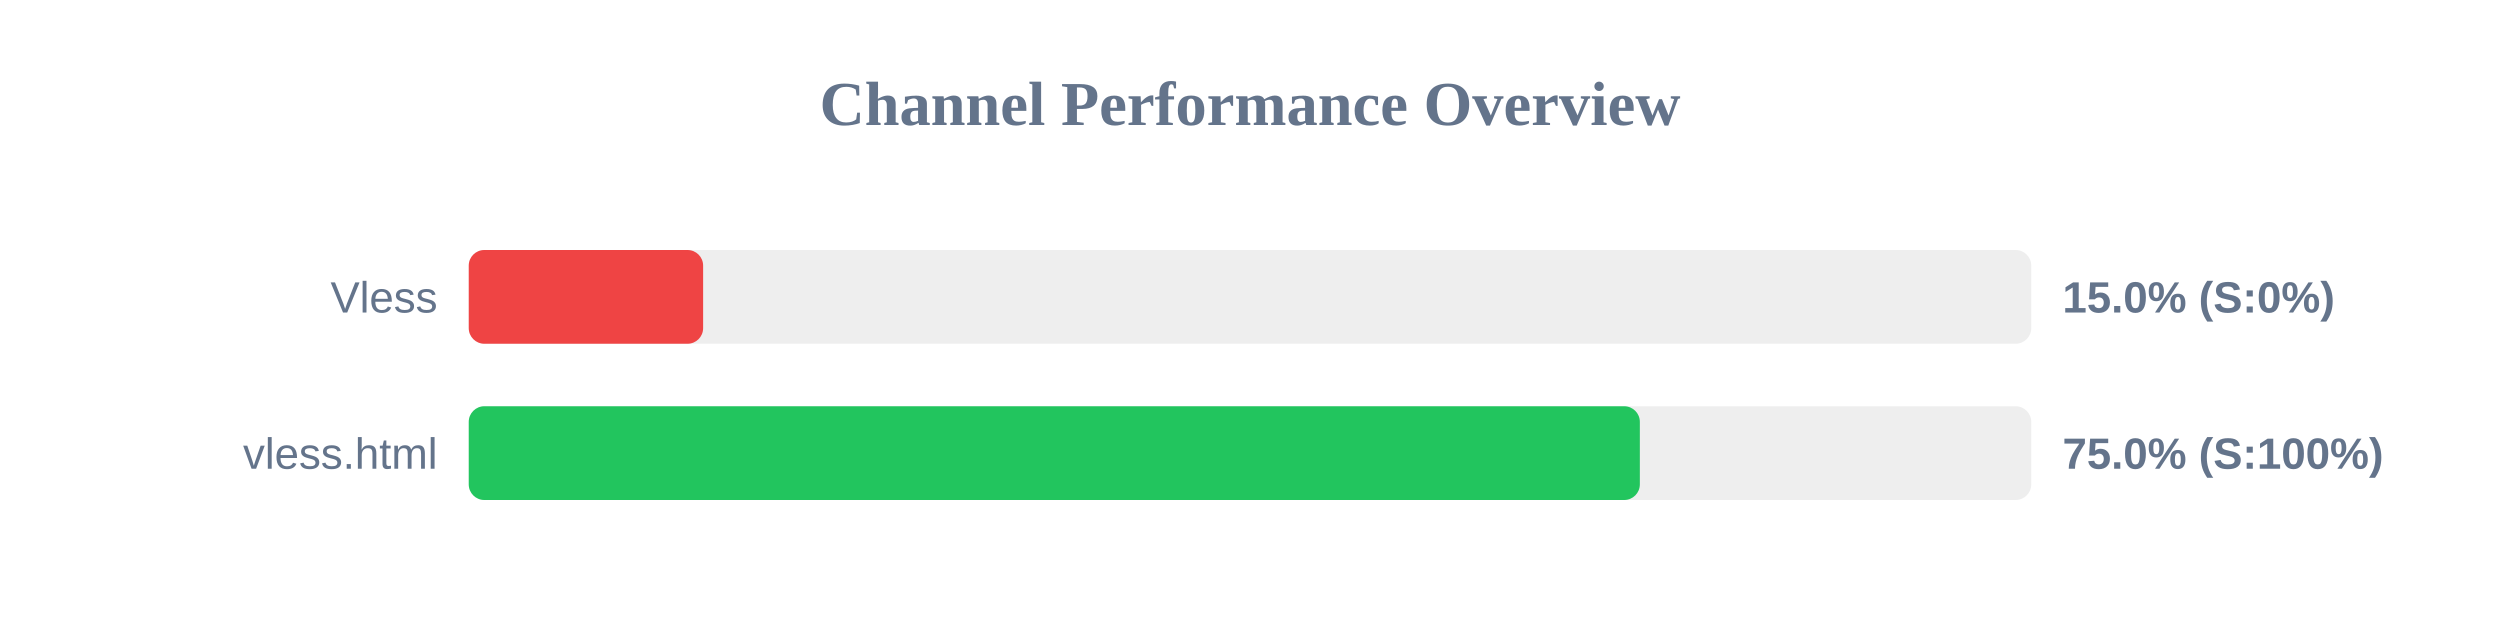
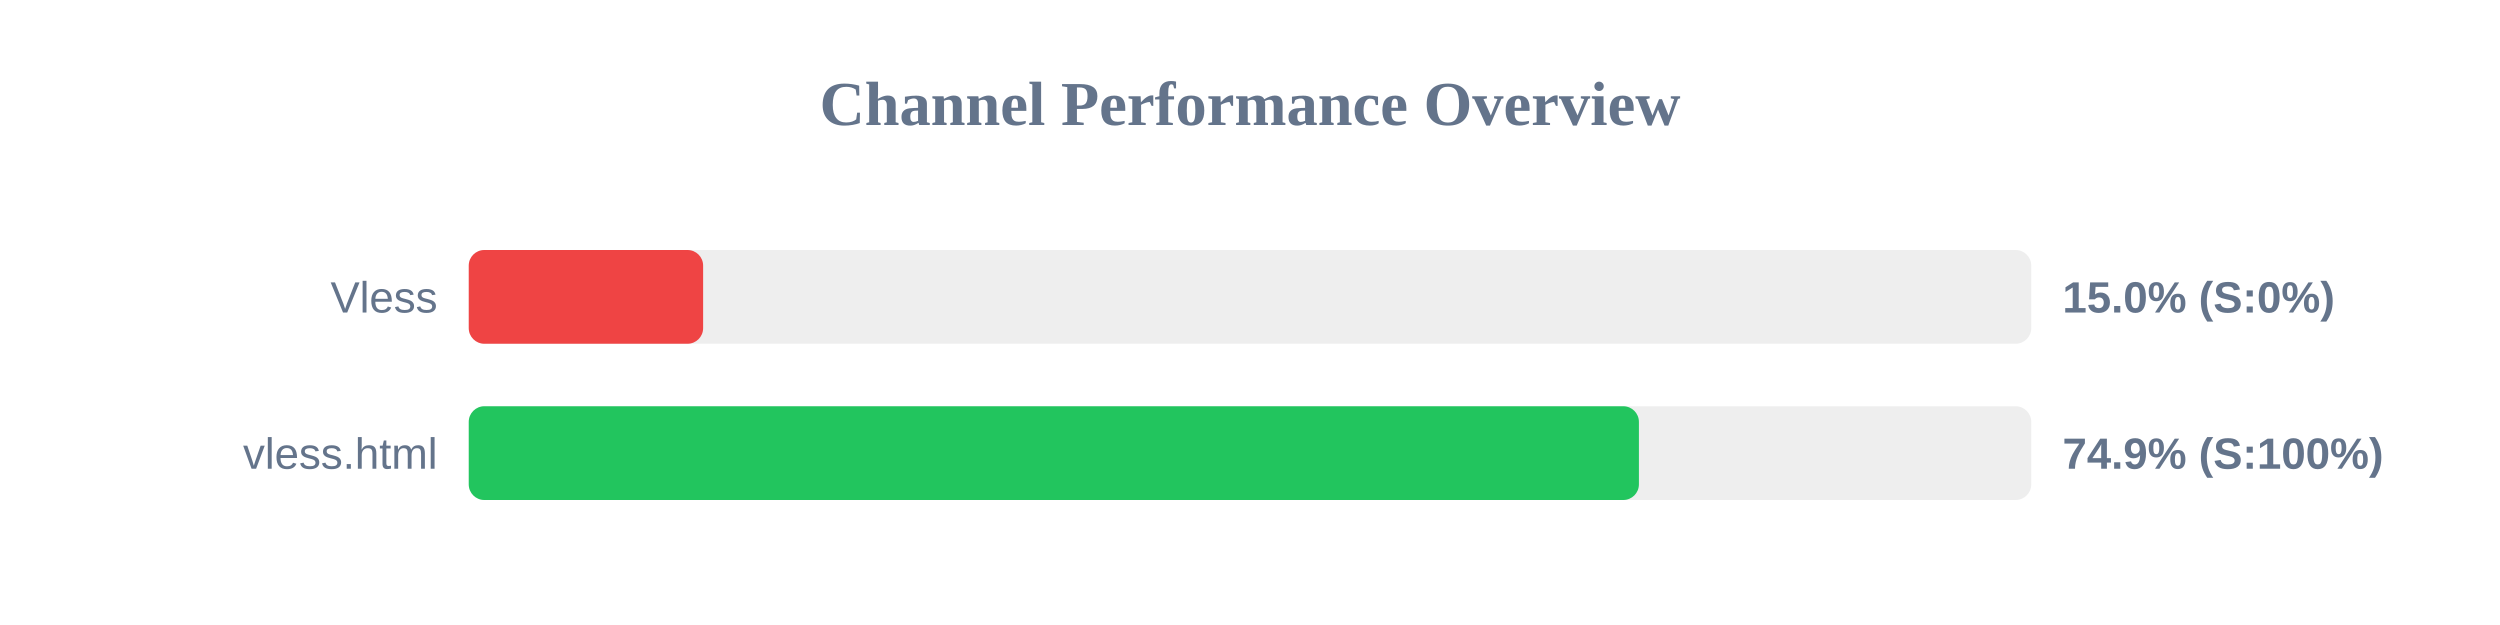
<svg xmlns="http://www.w3.org/2000/svg" width="800" height="200" version="1.1">
  <style>
        .row { font: 14px Arial; fill: #64748b; }
        .score { font: bold 14px Arial; fill: #64748b; }
    </style>
  <text x="400" y="40" text-anchor="middle" font-size="20px" font-weight="bold" fill="#64748b">Channel Performance Overview</text>
  <rect x="150" y="80" width="500" height="30" fill="#eee" rx="5" />
  <rect x="150" y="80" width="75.0" height="30" fill="#ef4444" rx="5" />
  <text x="140" y="100" text-anchor="end" class="row">Vless</text>
  <text x="660" y="100" text-anchor="start" class="score">15.0% (S:0%)</text>
  <rect x="150" y="130" width="500" height="30" fill="#eee" rx="5" />
-   <rect x="150" y="130" width="374.75" height="30" fill="#22c55e" rx="5" />
+   <rect x="150" y="130" width="374.45" height="30" fill="#22c55e" rx="5" />
  <text x="140" y="150" text-anchor="end" class="row">vless.html</text>
-   <text x="660" y="150" text-anchor="start" class="score">75.0% (S:100%)</text>
+   <text x="660" y="150" text-anchor="start" class="score">74.9% (S:100%)</text>
</svg>
